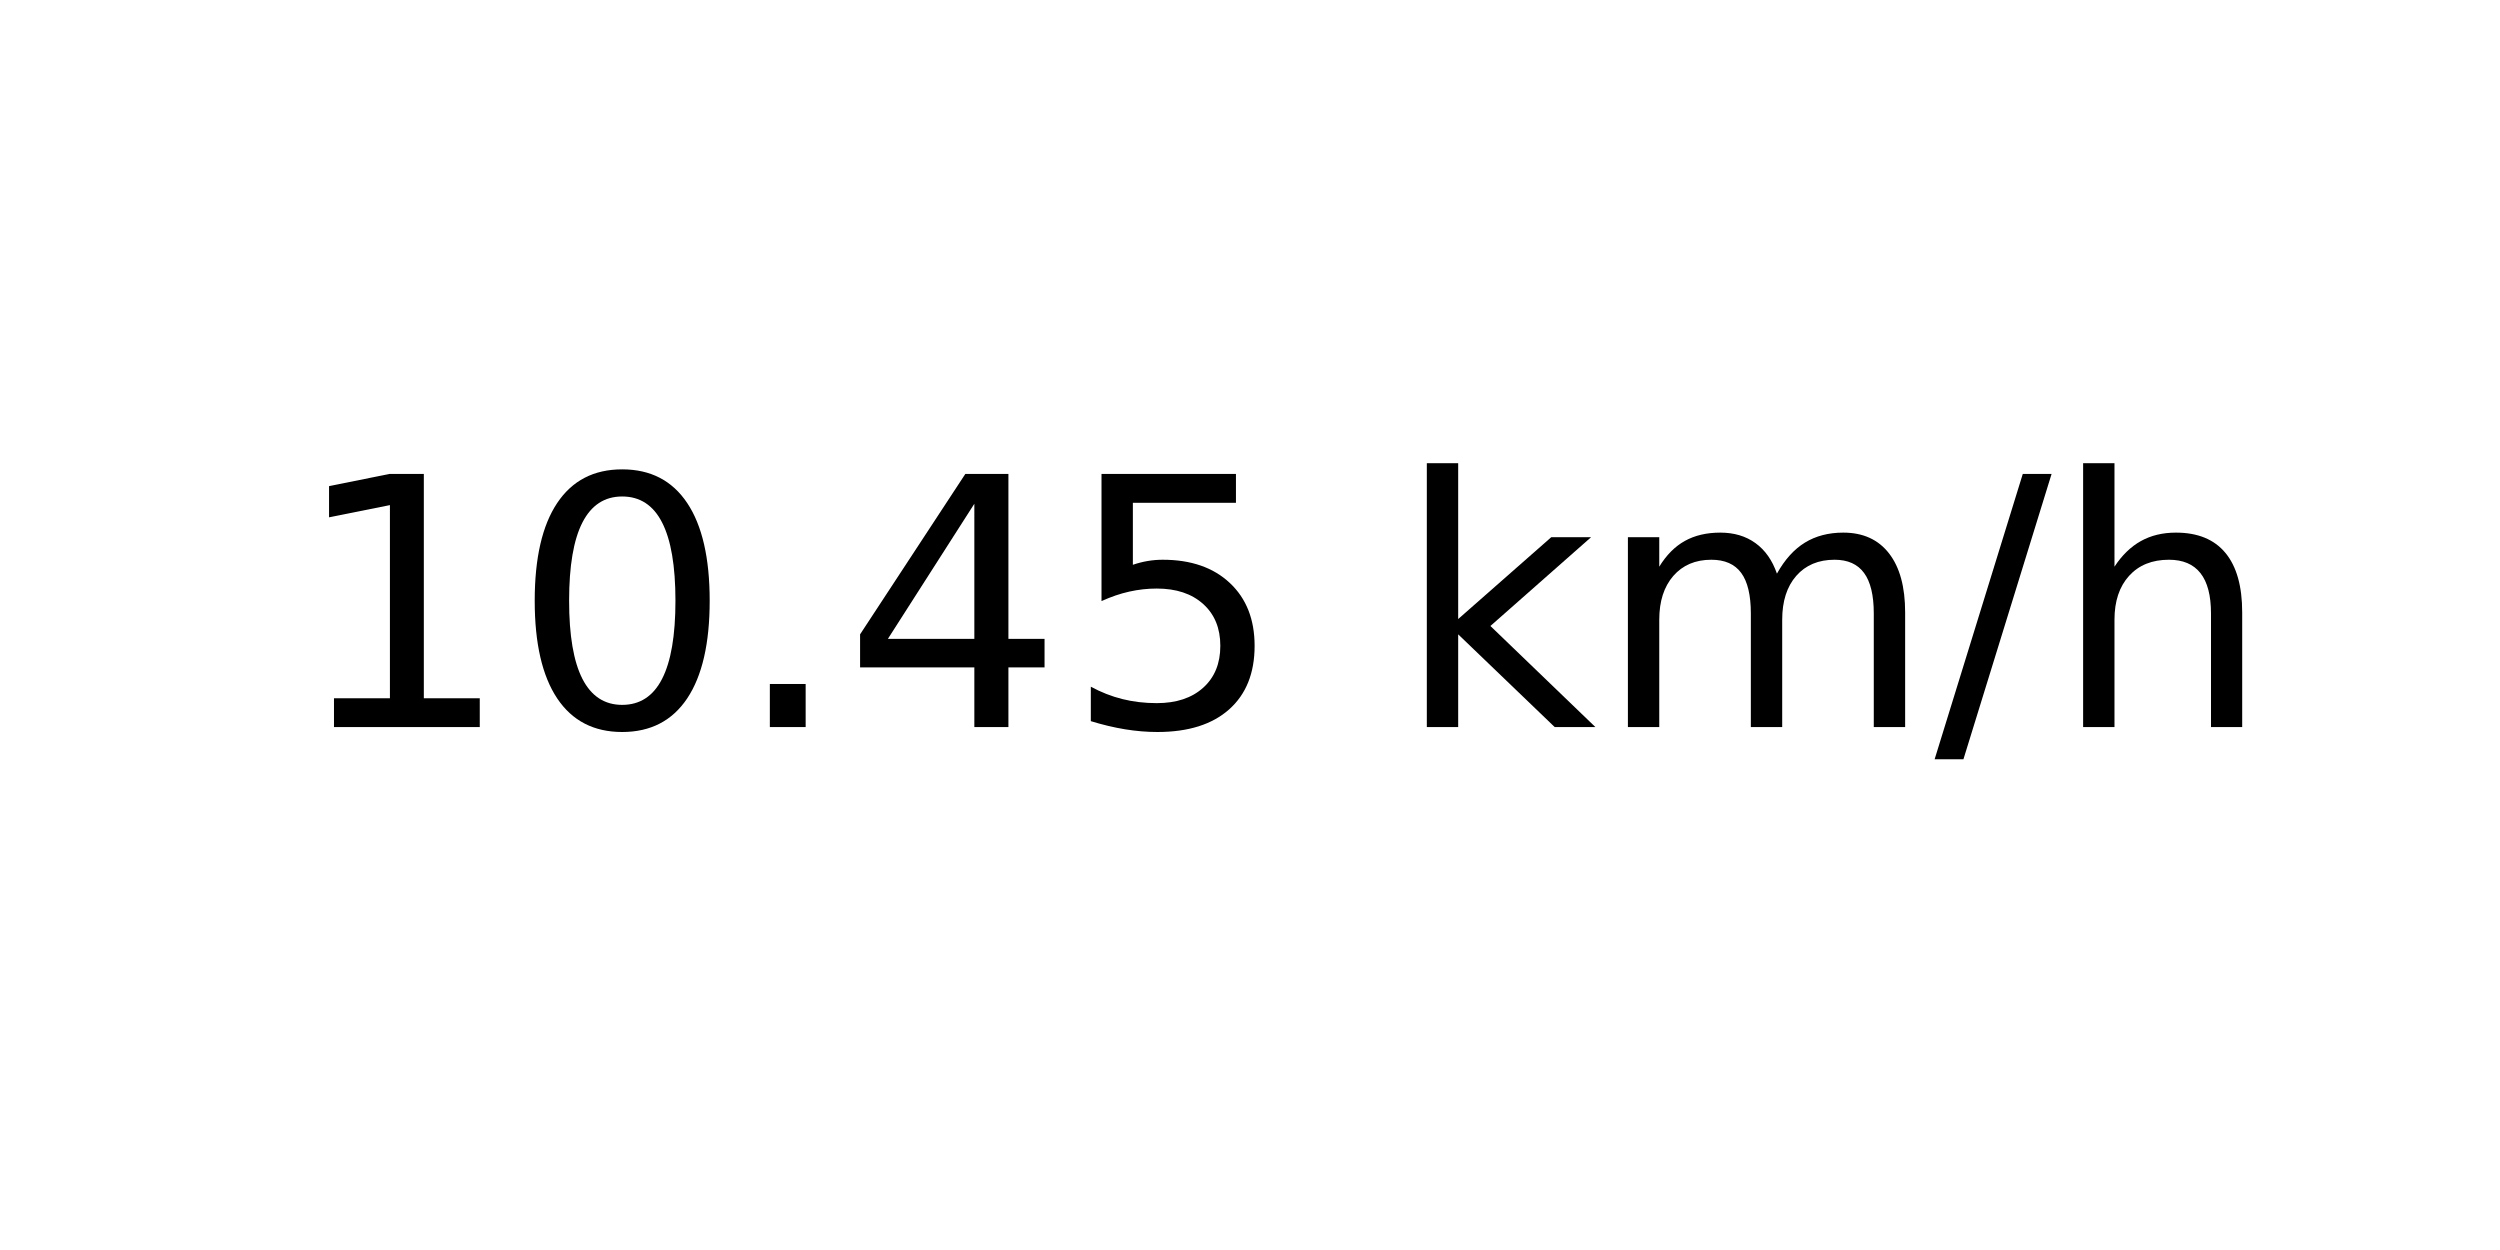
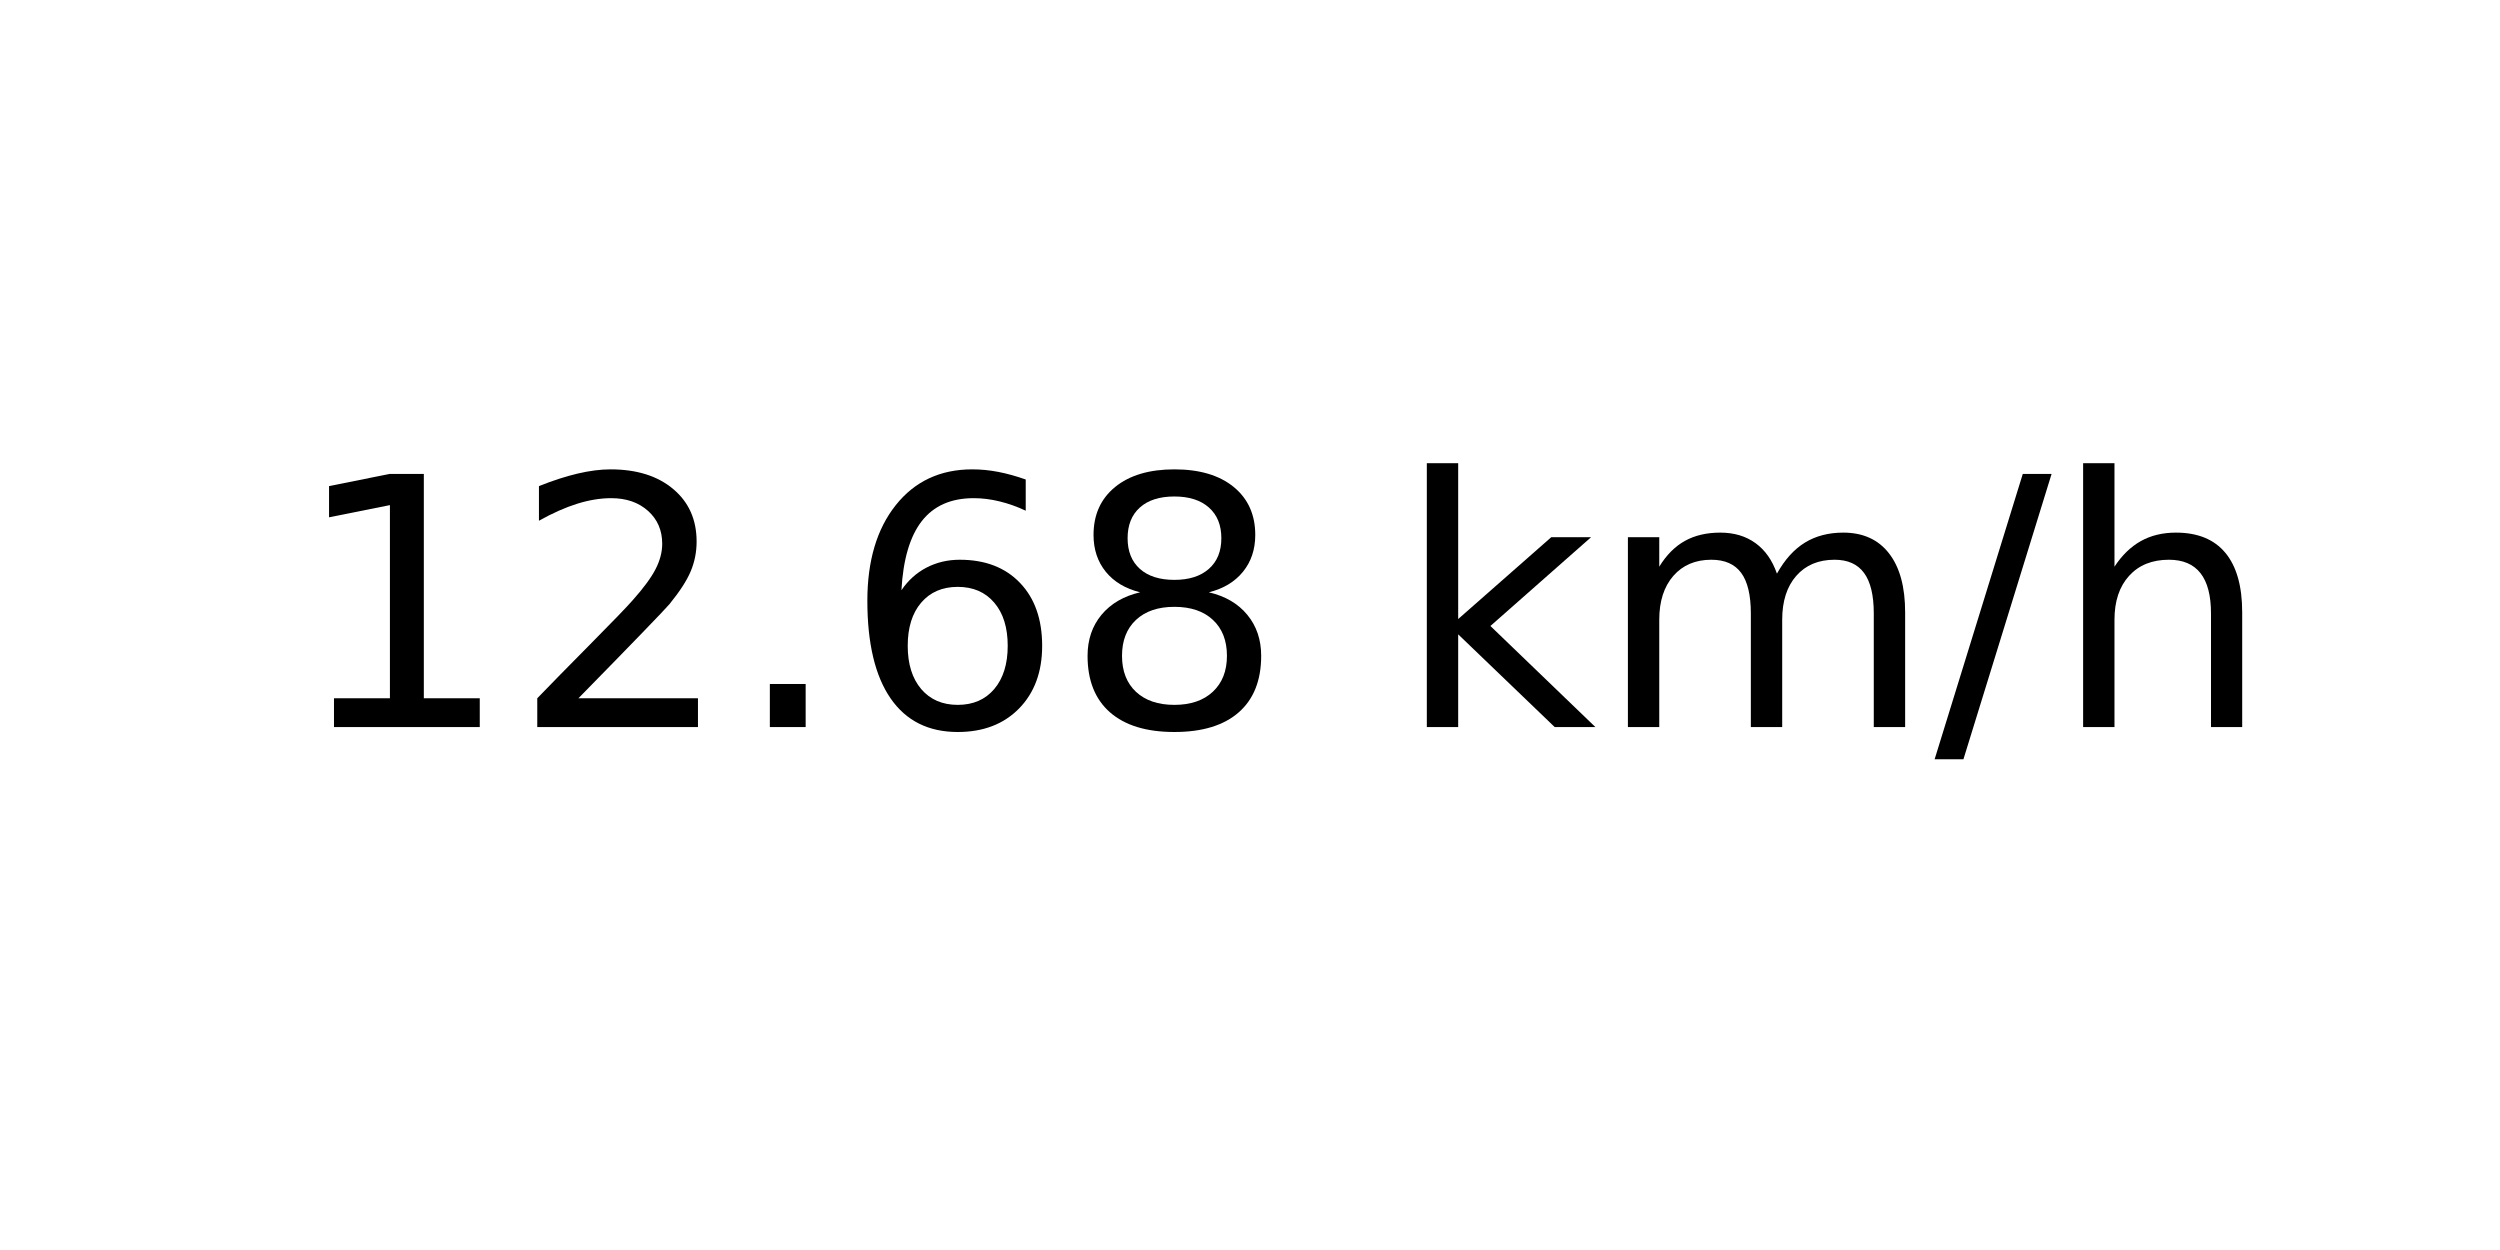
<svg xmlns="http://www.w3.org/2000/svg" xmlns:xlink="http://www.w3.org/1999/xlink" width="72pt" height="36pt" viewBox="0 0 72 36" version="1.1">
  <defs>
    <style type="text/css">*{stroke-linejoin: round; stroke-linecap: butt}</style>
  </defs>
  <g id="figure_1">
    <g id="axes_1">
      <g id="text_1">
        <g transform="translate(8.378125 20.93937) scale(0.1 -0.1)">
          <defs>
            <path id="DejaVuSans-31" d="M 794 531  L 1825 531  L 1825 4091  L 703 3866  L 703 4441  L 1819 4666  L 2450 4666  L 2450 531  L 3481 531  L 3481 0  L 794 0  L 794 531  z " transform="scale(0.015625)" />
-             <path id="DejaVuSans-30" d="M 2034 4250  Q 1547 4250 1301 3770  Q 1056 3291 1056 2328  Q 1056 1369 1301 889  Q 1547 409 2034 409  Q 2525 409 2770 889  Q 3016 1369 3016 2328  Q 3016 3291 2770 3770  Q 2525 4250 2034 4250  z M 2034 4750  Q 2819 4750 3233 4129  Q 3647 3509 3647 2328  Q 3647 1150 3233 529  Q 2819 -91 2034 -91  Q 1250 -91 836 529  Q 422 1150 422 2328  Q 422 3509 836 4129  Q 1250 4750 2034 4750  z " transform="scale(0.015625)" />
+             <path id="DejaVuSans-32" d="M 1228 531  L 3431 531  L 3431 0  L 469 0  L 469 531  Q 828 903 1448 1529  Q 2069 2156 2228 2338  Q 2531 2678 2651 2914  Q 2772 3150 2772 3378  Q 2772 3750 2511 3984  Q 2250 4219 1831 4219  Q 1534 4219 1204 4116  Q 875 4013 500 3803  L 500 4441  Q 881 4594 1212 4672  Q 1544 4750 1819 4750  Q 2544 4750 2975 4387  Q 3406 4025 3406 3419  Q 3406 3131 3298 2873  Q 3191 2616 2906 2266  Q 2828 2175 2409 1742  Q 1991 1309 1228 531  z " transform="scale(0.015625)" />
            <path id="DejaVuSans-2e" d="M 684 794  L 1344 794  L 1344 0  L 684 0  L 684 794  z " transform="scale(0.015625)" />
-             <path id="DejaVuSans-34" d="M 2419 4116  L 825 1625  L 2419 1625  L 2419 4116  z M 2253 4666  L 3047 4666  L 3047 1625  L 3713 1625  L 3713 1100  L 3047 1100  L 3047 0  L 2419 0  L 2419 1100  L 313 1100  L 313 1709  L 2253 4666  z " transform="scale(0.015625)" />
-             <path id="DejaVuSans-35" d="M 691 4666  L 3169 4666  L 3169 4134  L 1269 4134  L 1269 2991  Q 1406 3038 1543 3061  Q 1681 3084 1819 3084  Q 2600 3084 3056 2656  Q 3513 2228 3513 1497  Q 3513 744 3044 326  Q 2575 -91 1722 -91  Q 1428 -91 1123 -41  Q 819 9 494 109  L 494 744  Q 775 591 1075 516  Q 1375 441 1709 441  Q 2250 441 2565 725  Q 2881 1009 2881 1497  Q 2881 1984 2565 2268  Q 2250 2553 1709 2553  Q 1456 2553 1204 2497  Q 953 2441 691 2322  L 691 4666  z " transform="scale(0.015625)" />
+             <path id="DejaVuSans-36" d="M 2113 2584  Q 1688 2584 1439 2293  Q 1191 2003 1191 1497  Q 1191 994 1439 701  Q 1688 409 2113 409  Q 2538 409 2786 701  Q 3034 994 3034 1497  Q 3034 2003 2786 2293  Q 2538 2584 2113 2584  z M 3366 4563  L 3366 3988  Q 3128 4100 2886 4159  Q 2644 4219 2406 4219  Q 1781 4219 1451 3797  Q 1122 3375 1075 2522  Q 1259 2794 1537 2939  Q 1816 3084 2150 3084  Q 2853 3084 3261 2657  Q 3669 2231 3669 1497  Q 3669 778 3244 343  Q 2819 -91 2113 -91  Q 1303 -91 875 529  Q 447 1150 447 2328  Q 447 3434 972 4092  Q 1497 4750 2381 4750  Q 2619 4750 2861 4703  Q 3103 4656 3366 4563  z " transform="scale(0.015625)" />
+             <path id="DejaVuSans-38" d="M 2034 2216  Q 1584 2216 1326 1975  Q 1069 1734 1069 1313  Q 1069 891 1326 650  Q 1584 409 2034 409  Q 2484 409 2743 651  Q 3003 894 3003 1313  Q 3003 1734 2745 1975  Q 2488 2216 2034 2216  z M 1403 2484  Q 997 2584 770 2862  Q 544 3141 544 3541  Q 544 4100 942 4425  Q 1341 4750 2034 4750  Q 2731 4750 3128 4425  Q 3525 4100 3525 3541  Q 3525 3141 3298 2862  Q 3072 2584 2669 2484  Q 3125 2378 3379 2068  Q 3634 1759 3634 1313  Q 3634 634 3220 271  Q 2806 -91 2034 -91  Q 1263 -91 848 271  Q 434 634 434 1313  Q 434 1759 690 2068  Q 947 2378 1403 2484  z M 1172 3481  Q 1172 3119 1398 2916  Q 1625 2713 2034 2713  Q 2441 2713 2670 2916  Q 2900 3119 2900 3481  Q 2900 3844 2670 4047  Q 2441 4250 2034 4250  Q 1625 4250 1398 4047  Q 1172 3844 1172 3481  z " transform="scale(0.015625)" />
            <path id="DejaVuSans-20" transform="scale(0.015625)" />
            <path id="DejaVuSans-6b" d="M 581 4863  L 1159 4863  L 1159 1991  L 2875 3500  L 3609 3500  L 1753 1863  L 3688 0  L 2938 0  L 1159 1709  L 1159 0  L 581 0  L 581 4863  z " transform="scale(0.015625)" />
            <path id="DejaVuSans-6d" d="M 3328 2828  Q 3544 3216 3844 3400  Q 4144 3584 4550 3584  Q 5097 3584 5394 3201  Q 5691 2819 5691 2113  L 5691 0  L 5113 0  L 5113 2094  Q 5113 2597 4934 2840  Q 4756 3084 4391 3084  Q 3944 3084 3684 2787  Q 3425 2491 3425 1978  L 3425 0  L 2847 0  L 2847 2094  Q 2847 2600 2669 2842  Q 2491 3084 2119 3084  Q 1678 3084 1418 2786  Q 1159 2488 1159 1978  L 1159 0  L 581 0  L 581 3500  L 1159 3500  L 1159 2956  Q 1356 3278 1631 3431  Q 1906 3584 2284 3584  Q 2666 3584 2933 3390  Q 3200 3197 3328 2828  z " transform="scale(0.015625)" />
            <path id="DejaVuSans-2f" d="M 1625 4666  L 2156 4666  L 531 -594  L 0 -594  L 1625 4666  z " transform="scale(0.015625)" />
            <path id="DejaVuSans-68" d="M 3513 2113  L 3513 0  L 2938 0  L 2938 2094  Q 2938 2591 2744 2837  Q 2550 3084 2163 3084  Q 1697 3084 1428 2787  Q 1159 2491 1159 1978  L 1159 0  L 581 0  L 581 4863  L 1159 4863  L 1159 2956  Q 1366 3272 1645 3428  Q 1925 3584 2291 3584  Q 2894 3584 3203 3211  Q 3513 2838 3513 2113  z " transform="scale(0.015625)" />
          </defs>
          <use xlink:href="#DejaVuSans-31" />
-           <use xlink:href="#DejaVuSans-30" x="63.623" />
+           <use xlink:href="#DejaVuSans-32" x="63.623" />
          <use xlink:href="#DejaVuSans-2e" x="127.246" />
-           <use xlink:href="#DejaVuSans-34" x="159.033" />
-           <use xlink:href="#DejaVuSans-35" x="222.656" />
+           <use xlink:href="#DejaVuSans-36" x="159.033" />
+           <use xlink:href="#DejaVuSans-38" x="222.656" />
          <use xlink:href="#DejaVuSans-20" x="286.279" />
          <use xlink:href="#DejaVuSans-6b" x="318.066" />
          <use xlink:href="#DejaVuSans-6d" x="375.977" />
          <use xlink:href="#DejaVuSans-2f" x="473.389" />
          <use xlink:href="#DejaVuSans-68" x="507.08" />
        </g>
      </g>
    </g>
  </g>
</svg>
